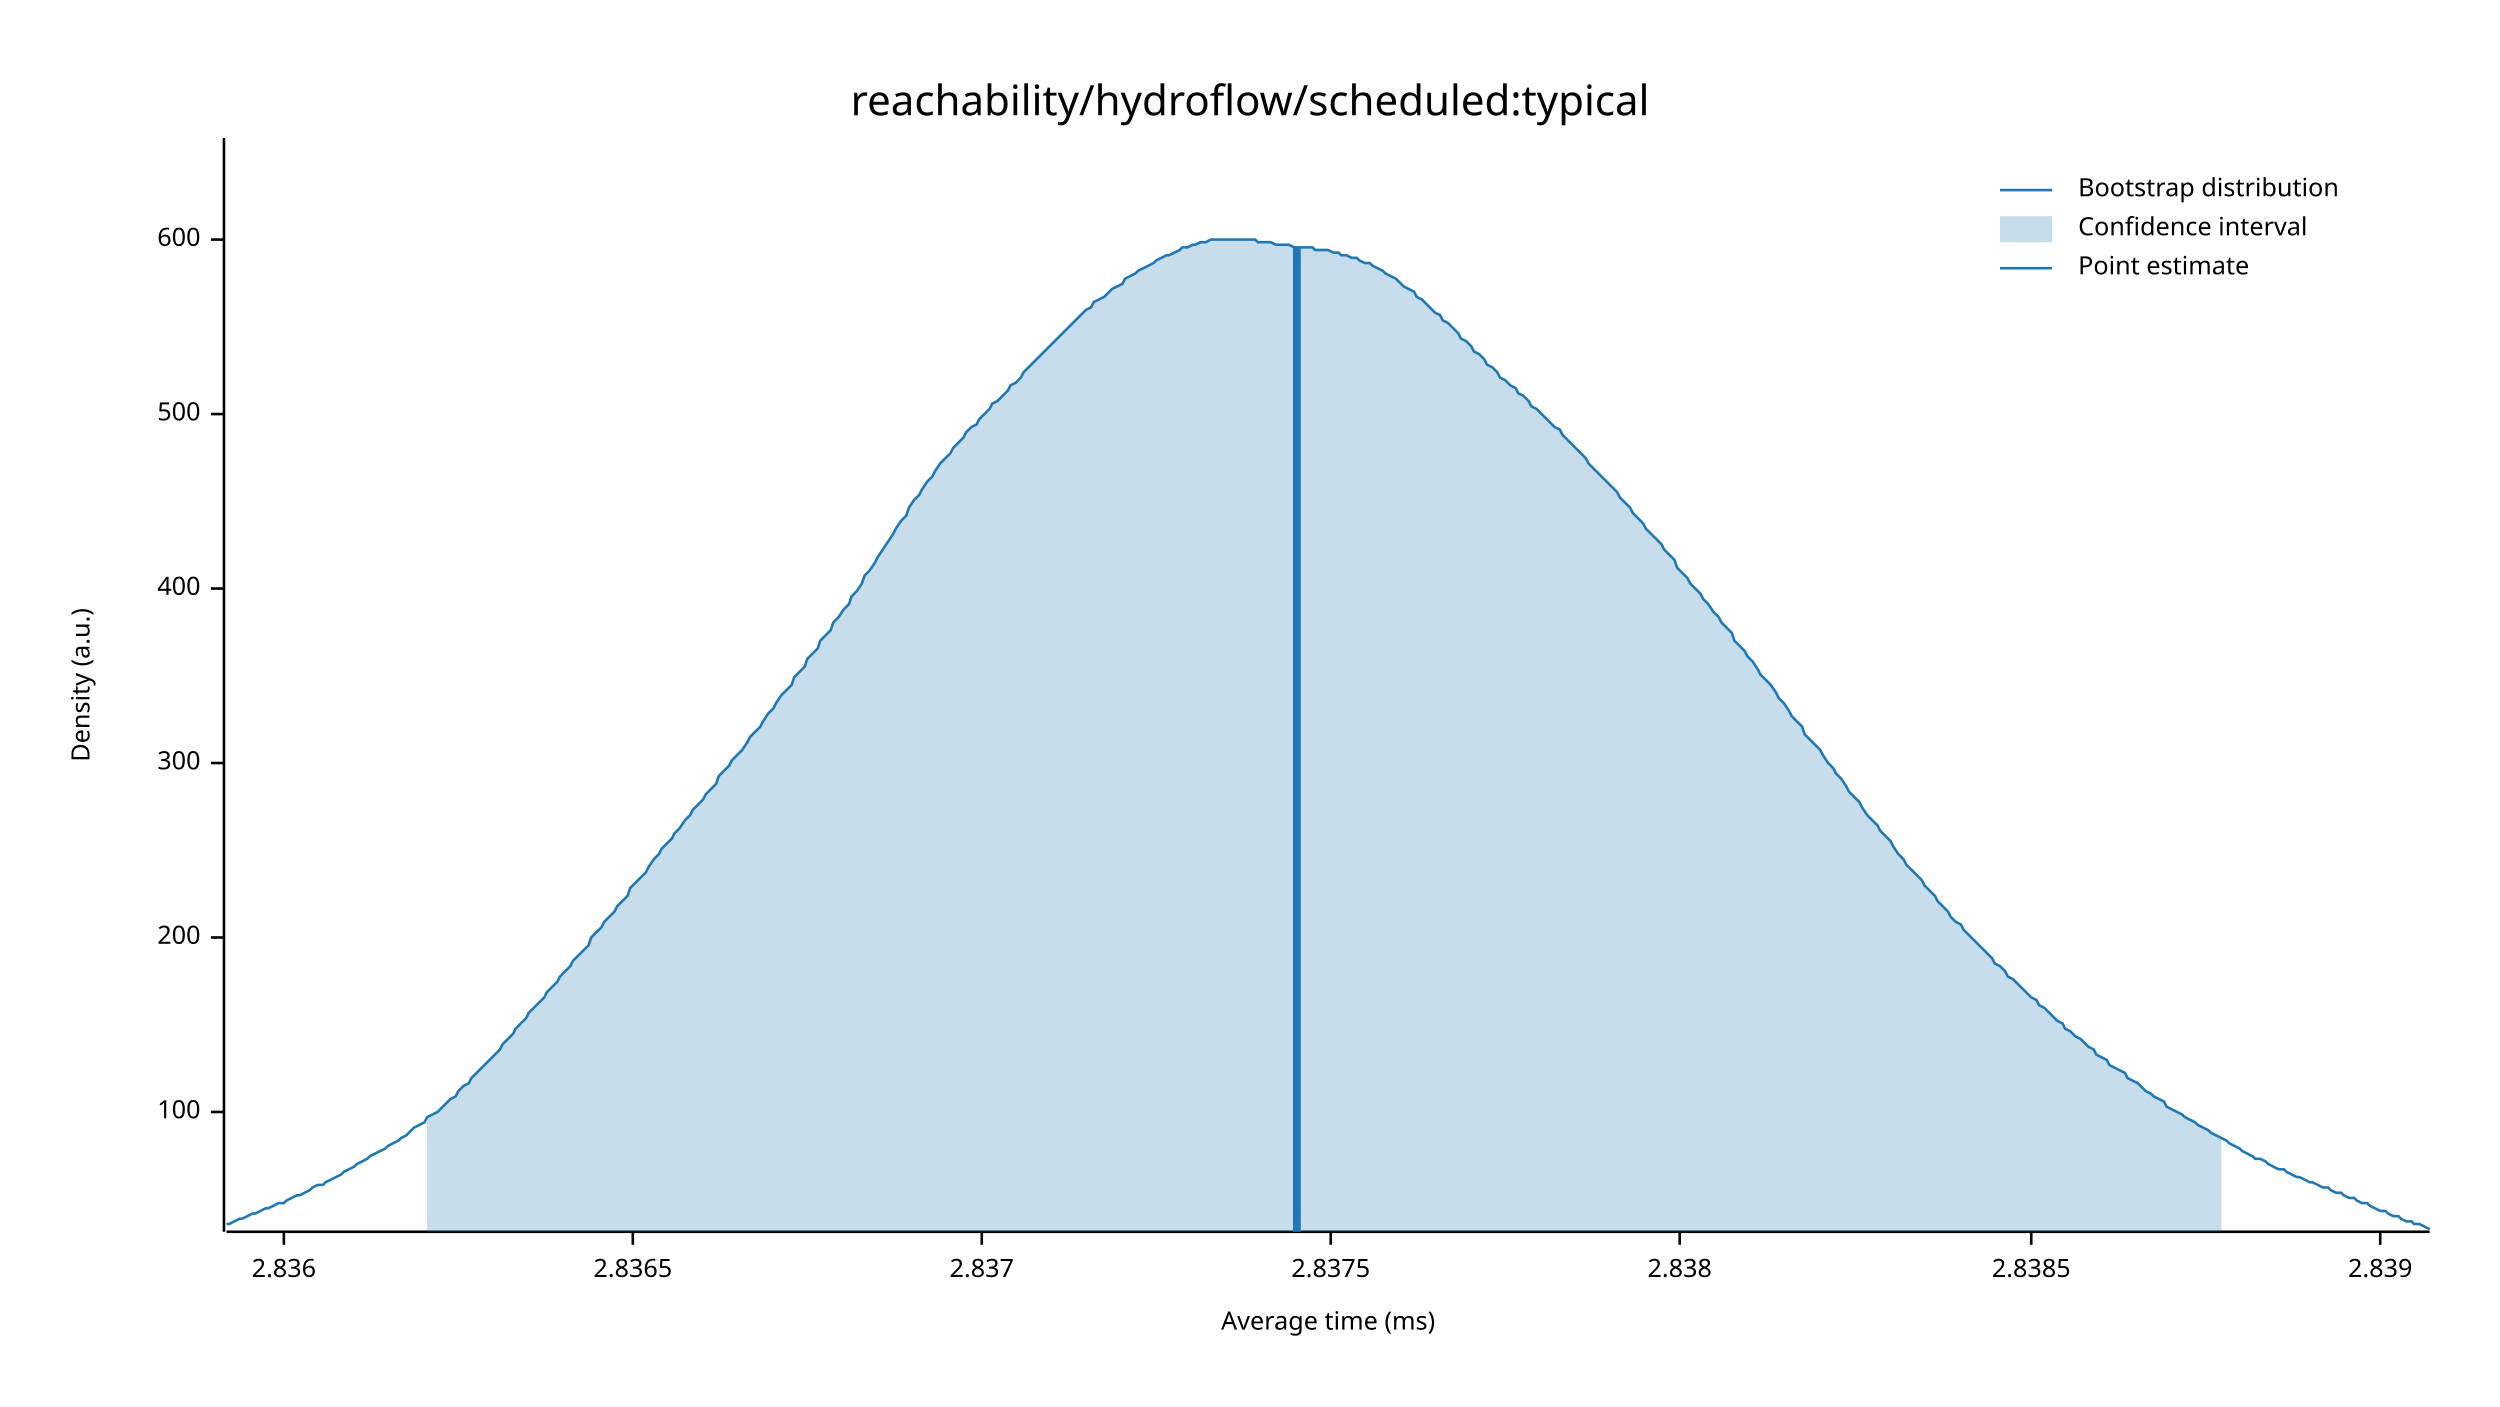
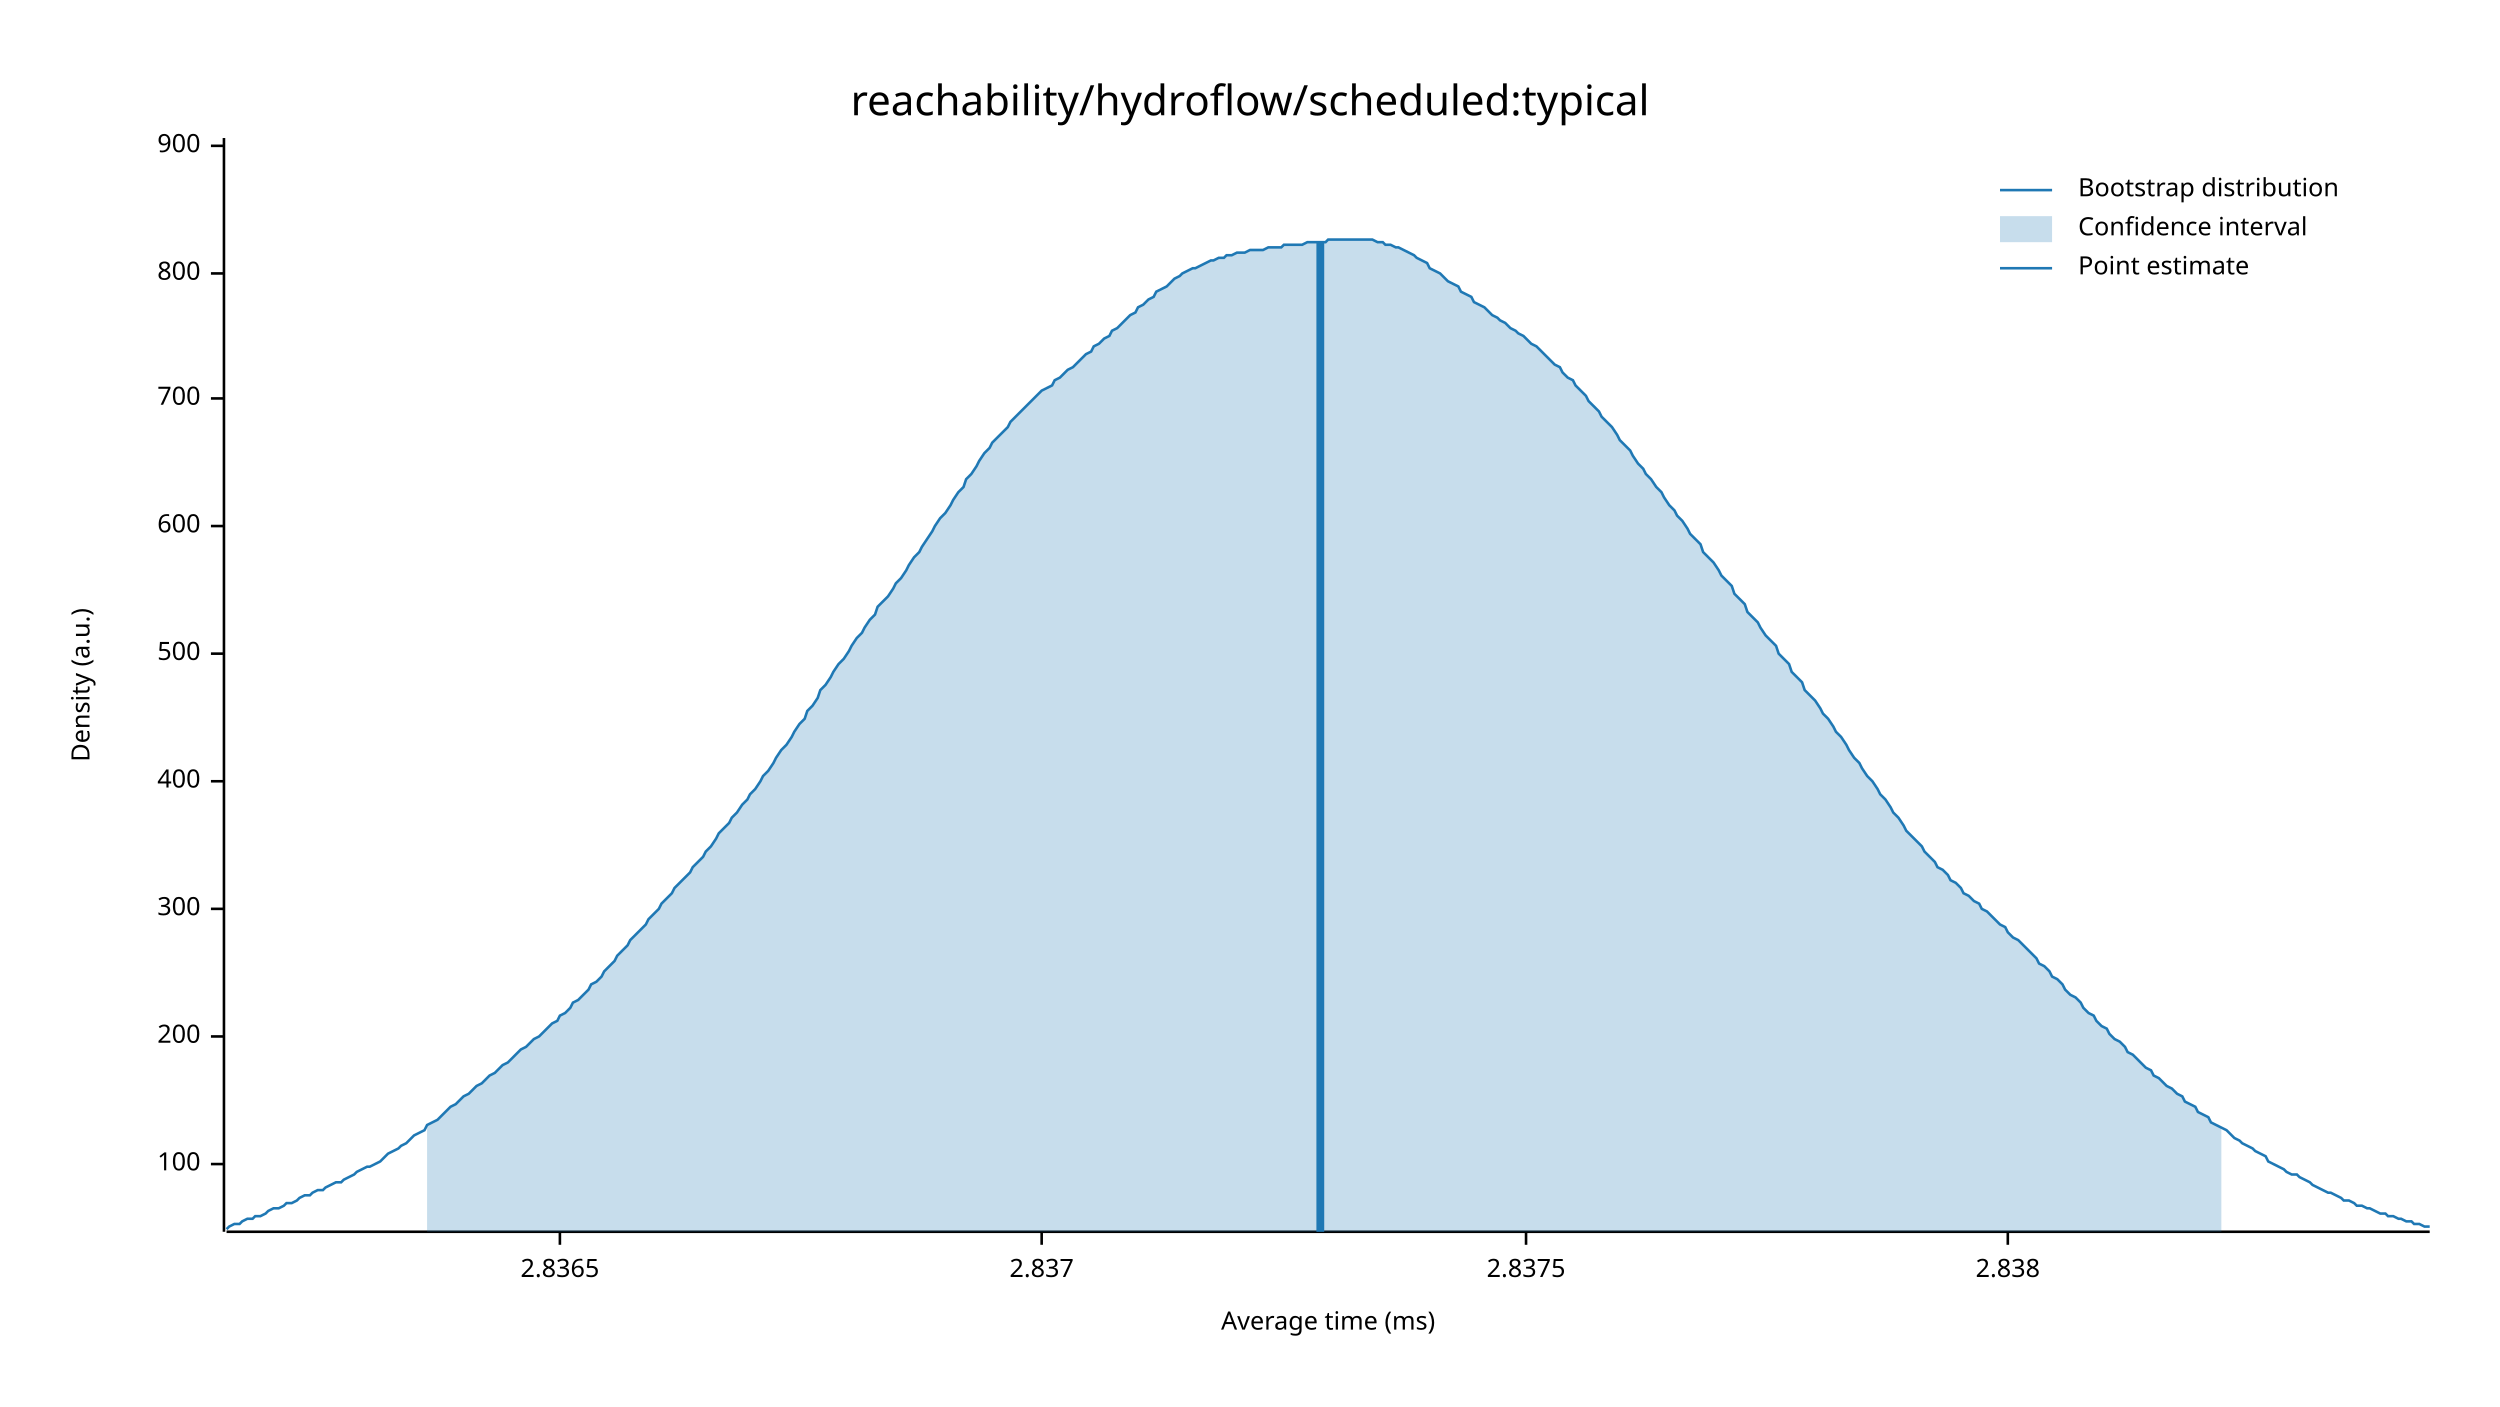
<svg xmlns="http://www.w3.org/2000/svg" width="960" height="540" viewBox="0 0 960 540">
  <text x="480" y="32" dy="0.76em" text-anchor="middle" font-family="sans-serif" font-size="16.129" opacity="1" fill="#000000">
reachability/hydroflow/scheduled:typical
</text>
  <text x="27" y="263" dy="0.76em" text-anchor="middle" font-family="sans-serif" font-size="9.677" opacity="1" fill="#000000" transform="rotate(270, 27, 263)">
Density (a.u.)
</text>
  <text x="510" y="513" dy="-0.5ex" text-anchor="middle" font-family="sans-serif" font-size="9.677" opacity="1" fill="#000000">
Average time (ms)
</text>
  <polyline fill="none" opacity="1" stroke="#000000" stroke-width="1" points="86,53 86,473 " />
-   <text x="77" y="427" dy="0.5ex" text-anchor="end" font-family="sans-serif" font-size="9.677" opacity="1" fill="#000000">
+   <text x="77" y="447" dy="0.5ex" text-anchor="end" font-family="sans-serif" font-size="9.677" opacity="1" fill="#000000">
100
</text>
-   <polyline fill="none" opacity="1" stroke="#000000" stroke-width="1" points="81,427 86,427 " />
-   <text x="77" y="360" dy="0.5ex" text-anchor="end" font-family="sans-serif" font-size="9.677" opacity="1" fill="#000000">
+   <polyline fill="none" opacity="1" stroke="#000000" stroke-width="1" points="81,447 86,447 " />
+   <text x="77" y="398" dy="0.5ex" text-anchor="end" font-family="sans-serif" font-size="9.677" opacity="1" fill="#000000">
200
</text>
-   <polyline fill="none" opacity="1" stroke="#000000" stroke-width="1" points="81,360 86,360 " />
-   <text x="77" y="293" dy="0.5ex" text-anchor="end" font-family="sans-serif" font-size="9.677" opacity="1" fill="#000000">
+   <polyline fill="none" opacity="1" stroke="#000000" stroke-width="1" points="81,398 86,398 " />
+   <text x="77" y="349" dy="0.5ex" text-anchor="end" font-family="sans-serif" font-size="9.677" opacity="1" fill="#000000">
300
</text>
-   <polyline fill="none" opacity="1" stroke="#000000" stroke-width="1" points="81,293 86,293 " />
-   <text x="77" y="226" dy="0.5ex" text-anchor="end" font-family="sans-serif" font-size="9.677" opacity="1" fill="#000000">
+   <polyline fill="none" opacity="1" stroke="#000000" stroke-width="1" points="81,349 86,349 " />
+   <text x="77" y="300" dy="0.5ex" text-anchor="end" font-family="sans-serif" font-size="9.677" opacity="1" fill="#000000">
400
</text>
-   <polyline fill="none" opacity="1" stroke="#000000" stroke-width="1" points="81,226 86,226 " />
-   <text x="77" y="159" dy="0.5ex" text-anchor="end" font-family="sans-serif" font-size="9.677" opacity="1" fill="#000000">
+   <polyline fill="none" opacity="1" stroke="#000000" stroke-width="1" points="81,300 86,300 " />
+   <text x="77" y="251" dy="0.5ex" text-anchor="end" font-family="sans-serif" font-size="9.677" opacity="1" fill="#000000">
500
</text>
-   <polyline fill="none" opacity="1" stroke="#000000" stroke-width="1" points="81,159 86,159 " />
-   <text x="77" y="92" dy="0.5ex" text-anchor="end" font-family="sans-serif" font-size="9.677" opacity="1" fill="#000000">
+   <polyline fill="none" opacity="1" stroke="#000000" stroke-width="1" points="81,251 86,251 " />
+   <text x="77" y="202" dy="0.5ex" text-anchor="end" font-family="sans-serif" font-size="9.677" opacity="1" fill="#000000">
600
</text>
-   <polyline fill="none" opacity="1" stroke="#000000" stroke-width="1" points="81,92 86,92 " />
+   <polyline fill="none" opacity="1" stroke="#000000" stroke-width="1" points="81,202 86,202 " />
+   <text x="77" y="153" dy="0.5ex" text-anchor="end" font-family="sans-serif" font-size="9.677" opacity="1" fill="#000000">
+ 700
+ </text>
+   <polyline fill="none" opacity="1" stroke="#000000" stroke-width="1" points="81,153 86,153 " />
+   <text x="77" y="105" dy="0.5ex" text-anchor="end" font-family="sans-serif" font-size="9.677" opacity="1" fill="#000000">
+ 800
+ </text>
+   <polyline fill="none" opacity="1" stroke="#000000" stroke-width="1" points="81,105 86,105 " />
+   <text x="77" y="56" dy="0.5ex" text-anchor="end" font-family="sans-serif" font-size="9.677" opacity="1" fill="#000000">
+ 900
+ </text>
+   <polyline fill="none" opacity="1" stroke="#000000" stroke-width="1" points="81,56 86,56 " />
  <polyline fill="none" opacity="1" stroke="#000000" stroke-width="1" points="87,473 933,473 " />
-   <text x="109" y="483" dy="0.76em" text-anchor="middle" font-family="sans-serif" font-size="9.677" opacity="1" fill="#000000">
- 2.836
- </text>
-   <polyline fill="none" opacity="1" stroke="#000000" stroke-width="1" points="109,473 109,478 " />
-   <text x="243" y="483" dy="0.76em" text-anchor="middle" font-family="sans-serif" font-size="9.677" opacity="1" fill="#000000">
+   <text x="215" y="483" dy="0.76em" text-anchor="middle" font-family="sans-serif" font-size="9.677" opacity="1" fill="#000000">
2.8365
</text>
-   <polyline fill="none" opacity="1" stroke="#000000" stroke-width="1" points="243,473 243,478 " />
-   <text x="377" y="483" dy="0.76em" text-anchor="middle" font-family="sans-serif" font-size="9.677" opacity="1" fill="#000000">
+   <polyline fill="none" opacity="1" stroke="#000000" stroke-width="1" points="215,473 215,478 " />
+   <text x="400" y="483" dy="0.76em" text-anchor="middle" font-family="sans-serif" font-size="9.677" opacity="1" fill="#000000">
2.837
</text>
-   <polyline fill="none" opacity="1" stroke="#000000" stroke-width="1" points="377,473 377,478 " />
-   <text x="511" y="483" dy="0.76em" text-anchor="middle" font-family="sans-serif" font-size="9.677" opacity="1" fill="#000000">
+   <polyline fill="none" opacity="1" stroke="#000000" stroke-width="1" points="400,473 400,478 " />
+   <text x="586" y="483" dy="0.76em" text-anchor="middle" font-family="sans-serif" font-size="9.677" opacity="1" fill="#000000">
2.8375
</text>
-   <polyline fill="none" opacity="1" stroke="#000000" stroke-width="1" points="511,473 511,478 " />
-   <text x="645" y="483" dy="0.76em" text-anchor="middle" font-family="sans-serif" font-size="9.677" opacity="1" fill="#000000">
+   <polyline fill="none" opacity="1" stroke="#000000" stroke-width="1" points="586,473 586,478 " />
+   <text x="771" y="483" dy="0.76em" text-anchor="middle" font-family="sans-serif" font-size="9.677" opacity="1" fill="#000000">
2.838
</text>
-   <polyline fill="none" opacity="1" stroke="#000000" stroke-width="1" points="645,473 645,478 " />
-   <text x="780" y="483" dy="0.76em" text-anchor="middle" font-family="sans-serif" font-size="9.677" opacity="1" fill="#000000">
- 2.8385
- </text>
-   <polyline fill="none" opacity="1" stroke="#000000" stroke-width="1" points="780,473 780,478 " />
-   <text x="914" y="483" dy="0.76em" text-anchor="middle" font-family="sans-serif" font-size="9.677" opacity="1" fill="#000000">
- 2.839
- </text>
-   <polyline fill="none" opacity="1" stroke="#000000" stroke-width="1" points="914,473 914,478 " />
-   <polyline fill="none" opacity="1" stroke="#1F78B4" stroke-width="1" points="87,470 88,470 90,469 92,468 93,468 95,467 97,466 98,466 100,465 102,464 103,464 105,463 107,462 109,462 110,461 112,460 114,459 115,459 117,458 119,457 120,456 122,455 124,455 125,454 127,453 129,452 131,451 132,450 134,449 136,448 137,447 139,446 141,445 142,444 144,443 146,442 148,441 149,440 151,439 153,438 154,437 156,436 158,434 159,433 161,432 163,431 164,429 166,428 168,427 170,425 171,424 173,422 175,421 176,419 178,417 180,416 181,414 183,412 185,410 187,408 188,407 190,405 192,403 193,401 195,399 197,397 198,395 200,393 202,391 203,389 205,387 207,385 209,383 210,381 212,379 214,377 215,375 217,373 219,371 220,369 222,367 224,365 226,363 227,360 229,358 231,356 232,354 234,352 236,350 237,348 239,346 241,344 242,341 244,339 246,337 248,335 249,333 251,330 253,328 254,326 256,324 258,322 259,320 261,318 263,315 265,313 266,311 268,309 270,307 271,305 273,303 275,301 276,298 278,296 280,294 281,292 283,290 285,288 287,285 288,283 290,281 292,279 293,277 295,274 297,272 298,270 300,267 302,265 304,263 305,260 307,258 309,256 310,253 312,251 314,249 315,246 317,244 319,242 320,239 322,237 324,234 326,232 327,229 329,227 331,224 332,221 334,219 336,216 337,214 339,211 341,208 343,205 344,203 346,200 348,198 349,195 351,192 353,190 354,188 356,185 358,183 359,181 361,178 363,176 365,174 366,172 368,170 370,168 371,166 373,164 375,163 376,161 378,159 380,157 381,155 383,154 385,152 387,150 388,148 390,147 392,145 393,143 395,141 397,139 398,138 400,136 402,134 404,132 405,131 407,129 409,127 410,126 412,124 414,122 415,121 417,119 419,118 420,116 422,115 424,114 426,112 427,111 429,110 431,109 432,107 434,106 436,105 437,104 439,103 441,102 443,101 444,100 446,99 448,98 449,98 451,97 453,96 454,95 456,95 458,94 459,94 461,93 463,93 465,92 466,92 468,92 470,92 471,92 473,92 475,92 476,92 478,92 480,92 482,92 483,93 485,93 487,93 488,93 490,94 492,94 493,94 495,94 497,95 498,95 500,95 502,95 504,95 505,96 507,96 509,96 510,96 512,97 514,97 515,98 517,98 519,99 521,99 522,100 524,101 526,101 527,102 529,103 531,104 532,105 534,106 536,107 537,108 539,110 541,111 543,112 544,114 546,115 548,117 549,118 551,120 553,121 554,123 556,124 558,126 560,128 561,130 563,131 565,133 566,135 568,136 570,138 571,140 573,141 575,143 576,145 578,146 580,148 582,149 583,151 585,152 587,154 588,156 590,157 592,159 593,160 595,162 597,164 599,165 600,167 602,169 604,171 605,172 607,174 609,176 610,178 612,180 614,182 615,183 617,185 619,187 621,189 622,191 624,193 626,195 627,197 629,199 631,201 632,203 634,205 636,207 638,209 639,211 641,213 643,215 644,218 646,220 648,222 649,224 651,226 653,228 654,230 656,232 658,235 660,237 661,239 663,241 665,243 666,246 668,248 670,250 671,252 673,254 675,257 676,259 678,261 680,263 682,266 683,268 685,270 687,273 688,275 690,277 692,279 693,282 695,284 697,286 699,288 700,290 702,293 704,295 705,297 707,299 709,302 710,304 712,306 714,308 715,310 717,313 719,315 721,317 722,319 724,321 726,323 727,325 729,328 731,330 732,332 734,334 736,336 738,338 739,340 741,342 743,344 744,346 746,348 748,350 749,352 751,354 753,355 754,357 756,359 758,361 760,363 761,364 763,366 765,368 766,370 768,371 770,373 771,375 773,376 775,378 777,380 778,381 780,383 782,384 783,386 785,387 787,389 788,390 790,392 792,393 793,395 795,396 797,398 799,399 800,400 802,402 804,403 805,405 807,406 809,407 810,409 812,410 814,411 816,412 817,414 819,415 821,416 822,417 824,419 826,420 827,421 829,422 831,423 832,425 834,426 836,427 838,428 839,429 841,430 843,431 844,432 846,433 848,434 849,435 851,436 853,437 855,438 856,439 858,440 860,441 861,442 863,443 865,444 866,445 868,445 870,446 871,447 873,448 875,449 877,449 878,450 880,451 882,452 883,452 885,453 887,454 888,454 890,455 892,456 894,456 895,457 897,458 899,458 900,459 902,460 904,460 905,461 907,462 909,462 910,463 912,464 914,465 916,465 917,466 919,467 921,467 922,468 924,469 926,469 927,470 929,470 931,471 933,472 " />
-   <polygon opacity="0.25" fill="#1F78B4" points="164,429 166,428 168,427 170,425 171,424 173,422 175,421 176,419 178,417 180,416 181,414 183,412 185,410 187,408 188,407 190,405 192,403 193,401 195,399 197,397 198,395 200,393 202,391 203,389 205,387 207,385 209,383 210,381 212,379 214,377 215,375 217,373 219,371 220,369 222,367 224,365 226,363 227,360 229,358 231,356 232,354 234,352 236,350 237,348 239,346 241,344 242,341 244,339 246,337 248,335 249,333 251,330 253,328 254,326 256,324 258,322 259,320 261,318 263,315 265,313 266,311 268,309 270,307 271,305 273,303 275,301 276,298 278,296 280,294 281,292 283,290 285,288 287,285 288,283 290,281 292,279 293,277 295,274 297,272 298,270 300,267 302,265 304,263 305,260 307,258 309,256 310,253 312,251 314,249 315,246 317,244 319,242 320,239 322,237 324,234 326,232 327,229 329,227 331,224 332,221 334,219 336,216 337,214 339,211 341,208 343,205 344,203 346,200 348,198 349,195 351,192 353,190 354,188 356,185 358,183 359,181 361,178 363,176 365,174 366,172 368,170 370,168 371,166 373,164 375,163 376,161 378,159 380,157 381,155 383,154 385,152 387,150 388,148 390,147 392,145 393,143 395,141 397,139 398,138 400,136 402,134 404,132 405,131 407,129 409,127 410,126 412,124 414,122 415,121 417,119 419,118 420,116 422,115 424,114 426,112 427,111 429,110 431,109 432,107 434,106 436,105 437,104 439,103 441,102 443,101 444,100 446,99 448,98 449,98 451,97 453,96 454,95 456,95 458,94 459,94 461,93 463,93 465,92 466,92 468,92 470,92 471,92 473,92 475,92 476,92 478,92 480,92 482,92 483,93 485,93 487,93 488,93 490,94 492,94 493,94 495,94 497,95 498,95 500,95 502,95 504,95 505,96 507,96 509,96 510,96 512,97 514,97 515,98 517,98 519,99 521,99 522,100 524,101 526,101 527,102 529,103 531,104 532,105 534,106 536,107 537,108 539,110 541,111 543,112 544,114 546,115 548,117 549,118 551,120 553,121 554,123 556,124 558,126 560,128 561,130 563,131 565,133 566,135 568,136 570,138 571,140 573,141 575,143 576,145 578,146 580,148 582,149 583,151 585,152 587,154 588,156 590,157 592,159 593,160 595,162 597,164 599,165 600,167 602,169 604,171 605,172 607,174 609,176 610,178 612,180 614,182 615,183 617,185 619,187 621,189 622,191 624,193 626,195 627,197 629,199 631,201 632,203 634,205 636,207 638,209 639,211 641,213 643,215 644,218 646,220 648,222 649,224 651,226 653,228 654,230 656,232 658,235 660,237 661,239 663,241 665,243 666,246 668,248 670,250 671,252 673,254 675,257 676,259 678,261 680,263 682,266 683,268 685,270 687,273 688,275 690,277 692,279 693,282 695,284 697,286 699,288 700,290 702,293 704,295 705,297 707,299 709,302 710,304 712,306 714,308 715,310 717,313 719,315 721,317 722,319 724,321 726,323 727,325 729,328 731,330 732,332 734,334 736,336 738,338 739,340 741,342 743,344 744,346 746,348 748,350 749,352 751,354 753,355 754,357 756,359 758,361 760,363 761,364 763,366 765,368 766,370 768,371 770,373 771,375 773,376 775,378 777,380 778,381 780,383 782,384 783,386 785,387 787,389 788,390 790,392 792,393 793,395 795,396 797,398 799,399 800,400 802,402 804,403 805,405 807,406 809,407 810,409 812,410 814,411 816,412 817,414 819,415 821,416 822,417 824,419 826,420 827,421 829,422 831,423 832,425 834,426 836,427 838,428 839,429 841,430 843,431 844,432 846,433 848,434 849,435 851,436 853,437 853,473 164,473 " />
-   <polyline fill="none" opacity="1" stroke="#1F78B4" stroke-width="3" points="498,473 498,95 " />
+   <polyline fill="none" opacity="1" stroke="#000000" stroke-width="1" points="771,473 771,478 " />
+   <polyline fill="none" opacity="1" stroke="#1F78B4" stroke-width="1" points="87,472 88,471 90,470 92,470 93,469 95,468 97,468 98,467 100,467 102,466 103,465 105,464 107,464 109,463 110,462 112,462 114,461 115,460 117,459 119,459 120,458 122,457 124,457 125,456 127,455 129,454 131,454 132,453 134,452 136,451 137,450 139,449 141,448 142,448 144,447 146,446 148,444 149,443 151,442 153,441 154,440 156,439 158,437 159,436 161,435 163,434 164,432 166,431 168,430 170,428 171,427 173,425 175,424 176,423 178,421 180,420 181,419 183,417 185,416 187,414 188,413 190,412 192,410 193,409 195,408 197,406 198,405 200,403 202,402 203,401 205,399 207,398 209,396 210,395 212,393 214,392 215,390 217,389 219,387 220,385 222,384 224,382 226,380 227,378 229,377 231,375 232,373 234,371 236,369 237,367 239,365 241,363 242,361 244,359 246,357 248,355 249,353 251,351 253,349 254,347 256,345 258,343 259,341 261,339 263,337 265,335 266,333 268,331 270,329 271,327 273,325 275,322 276,320 278,318 280,316 281,314 283,312 285,309 287,307 288,305 290,303 292,300 293,298 295,296 297,293 298,291 300,288 302,286 304,283 305,281 307,278 309,276 310,273 312,271 314,268 315,265 317,263 319,260 320,258 322,255 324,253 326,250 327,248 329,245 331,243 332,241 334,238 336,236 337,233 339,231 341,229 343,226 344,224 346,222 348,219 349,217 351,214 353,212 354,210 356,207 358,204 359,202 361,199 363,197 365,194 366,192 368,189 370,187 371,184 373,182 375,179 376,177 378,174 380,172 381,170 383,168 385,166 387,164 388,162 390,160 392,158 393,157 395,155 397,153 398,152 400,150 402,149 404,148 405,146 407,145 409,143 410,142 412,141 414,139 415,138 417,136 419,135 420,133 422,132 424,130 426,129 427,127 429,126 431,124 432,123 434,121 436,120 437,118 439,117 441,115 443,114 444,112 446,111 448,110 449,109 451,107 453,106 454,105 456,104 458,103 459,103 461,102 463,101 465,100 466,100 468,99 470,99 471,98 473,98 475,97 476,97 478,97 480,96 482,96 483,96 485,96 487,95 488,95 490,95 492,95 493,94 495,94 497,94 498,94 500,94 502,93 504,93 505,93 507,93 509,93 510,92 512,92 514,92 515,92 517,92 519,92 521,92 522,92 524,92 526,92 527,92 529,93 531,93 532,94 534,94 536,95 537,95 539,96 541,97 543,98 544,99 546,100 548,101 549,103 551,104 553,105 554,106 556,108 558,109 560,110 561,112 563,113 565,114 566,116 568,117 570,118 571,119 573,121 575,122 576,123 578,124 580,126 582,127 583,128 585,129 587,131 588,132 590,133 592,135 593,136 595,138 597,140 599,141 600,143 602,145 604,146 605,148 607,150 609,152 610,154 612,156 614,158 615,160 617,162 619,164 621,167 622,169 624,171 626,173 627,175 629,178 631,180 632,182 634,184 636,187 638,189 639,191 641,194 643,196 644,198 646,200 648,203 649,205 651,207 653,209 654,212 656,214 658,216 660,219 661,221 663,223 665,225 666,228 668,230 670,232 671,235 673,237 675,239 676,241 678,244 680,246 682,248 683,251 685,253 687,255 688,258 690,260 692,262 693,265 695,267 697,269 699,272 700,274 702,276 704,279 705,281 707,283 709,286 710,288 712,291 714,293 715,295 717,298 719,300 721,303 722,305 724,307 726,310 727,312 729,314 731,317 732,319 734,321 736,323 738,325 739,327 741,329 743,331 744,333 746,334 748,336 749,338 751,339 753,341 754,343 756,344 758,346 760,347 761,349 763,350 765,352 766,353 768,355 770,356 771,358 773,360 775,361 777,363 778,364 780,366 782,368 783,370 785,371 787,373 788,375 790,376 792,378 793,380 795,382 797,383 799,385 800,387 802,389 804,390 805,392 807,394 809,395 810,397 812,399 814,400 816,402 817,404 819,405 821,407 822,408 824,410 826,411 827,413 829,414 831,416 832,417 834,418 836,420 838,421 839,423 841,424 843,425 844,427 846,428 848,429 849,431 851,432 853,433 855,434 856,435 858,437 860,438 861,439 863,440 865,441 866,442 868,443 870,444 871,446 873,447 875,448 877,449 878,450 880,451 882,451 883,452 885,453 887,454 888,455 890,456 892,457 894,458 895,458 897,459 899,460 900,461 902,461 904,462 905,463 907,463 909,464 910,464 912,465 914,466 916,466 917,467 919,467 921,468 922,468 924,469 926,469 927,470 929,470 931,471 933,471 " />
+   <polygon opacity="0.25" fill="#1F78B4" points="164,432 166,431 168,430 170,428 171,427 173,425 175,424 176,423 178,421 180,420 181,419 183,417 185,416 187,414 188,413 190,412 192,410 193,409 195,408 197,406 198,405 200,403 202,402 203,401 205,399 207,398 209,396 210,395 212,393 214,392 215,390 217,389 219,387 220,385 222,384 224,382 226,380 227,378 229,377 231,375 232,373 234,371 236,369 237,367 239,365 241,363 242,361 244,359 246,357 248,355 249,353 251,351 253,349 254,347 256,345 258,343 259,341 261,339 263,337 265,335 266,333 268,331 270,329 271,327 273,325 275,322 276,320 278,318 280,316 281,314 283,312 285,309 287,307 288,305 290,303 292,300 293,298 295,296 297,293 298,291 300,288 302,286 304,283 305,281 307,278 309,276 310,273 312,271 314,268 315,265 317,263 319,260 320,258 322,255 324,253 326,250 327,248 329,245 331,243 332,241 334,238 336,236 337,233 339,231 341,229 343,226 344,224 346,222 348,219 349,217 351,214 353,212 354,210 356,207 358,204 359,202 361,199 363,197 365,194 366,192 368,189 370,187 371,184 373,182 375,179 376,177 378,174 380,172 381,170 383,168 385,166 387,164 388,162 390,160 392,158 393,157 395,155 397,153 398,152 400,150 402,149 404,148 405,146 407,145 409,143 410,142 412,141 414,139 415,138 417,136 419,135 420,133 422,132 424,130 426,129 427,127 429,126 431,124 432,123 434,121 436,120 437,118 439,117 441,115 443,114 444,112 446,111 448,110 449,109 451,107 453,106 454,105 456,104 458,103 459,103 461,102 463,101 465,100 466,100 468,99 470,99 471,98 473,98 475,97 476,97 478,97 480,96 482,96 483,96 485,96 487,95 488,95 490,95 492,95 493,94 495,94 497,94 498,94 500,94 502,93 504,93 505,93 507,93 509,93 510,92 512,92 514,92 515,92 517,92 519,92 521,92 522,92 524,92 526,92 527,92 529,93 531,93 532,94 534,94 536,95 537,95 539,96 541,97 543,98 544,99 546,100 548,101 549,103 551,104 553,105 554,106 556,108 558,109 560,110 561,112 563,113 565,114 566,116 568,117 570,118 571,119 573,121 575,122 576,123 578,124 580,126 582,127 583,128 585,129 587,131 588,132 590,133 592,135 593,136 595,138 597,140 599,141 600,143 602,145 604,146 605,148 607,150 609,152 610,154 612,156 614,158 615,160 617,162 619,164 621,167 622,169 624,171 626,173 627,175 629,178 631,180 632,182 634,184 636,187 638,189 639,191 641,194 643,196 644,198 646,200 648,203 649,205 651,207 653,209 654,212 656,214 658,216 660,219 661,221 663,223 665,225 666,228 668,230 670,232 671,235 673,237 675,239 676,241 678,244 680,246 682,248 683,251 685,253 687,255 688,258 690,260 692,262 693,265 695,267 697,269 699,272 700,274 702,276 704,279 705,281 707,283 709,286 710,288 712,291 714,293 715,295 717,298 719,300 721,303 722,305 724,307 726,310 727,312 729,314 731,317 732,319 734,321 736,323 738,325 739,327 741,329 743,331 744,333 746,334 748,336 749,338 751,339 753,341 754,343 756,344 758,346 760,347 761,349 763,350 765,352 766,353 768,355 770,356 771,358 773,360 775,361 777,363 778,364 780,366 782,368 783,370 785,371 787,373 788,375 790,376 792,378 793,380 795,382 797,383 799,385 800,387 802,389 804,390 805,392 807,394 809,395 810,397 812,399 814,400 816,402 817,404 819,405 821,407 822,408 824,410 826,411 827,413 829,414 831,416 832,417 834,418 836,420 838,421 839,423 841,424 843,425 844,427 846,428 848,429 849,431 851,432 853,433 853,473 164,473 " />
+   <polyline fill="none" opacity="1" stroke="#1F78B4" stroke-width="3" points="507,473 507,93 " />
  <text x="798" y="68" dy="0.76em" text-anchor="start" font-family="sans-serif" font-size="9.677" opacity="1" fill="#000000">
Bootstrap distribution
</text>
  <text x="798" y="83" dy="0.76em" text-anchor="start" font-family="sans-serif" font-size="9.677" opacity="1" fill="#000000">
Confidence interval
</text>
  <text x="798" y="98" dy="0.76em" text-anchor="start" font-family="sans-serif" font-size="9.677" opacity="1" fill="#000000">
Point estimate
</text>
  <polyline fill="none" opacity="1" stroke="#1F78B4" stroke-width="1" points="768,73 788,73 " />
  <rect x="768" y="83" width="20" height="10" opacity="0.25" fill="#1F78B4" stroke="none" />
  <polyline fill="none" opacity="1" stroke="#1F78B4" stroke-width="1" points="768,103 788,103 " />
</svg>
